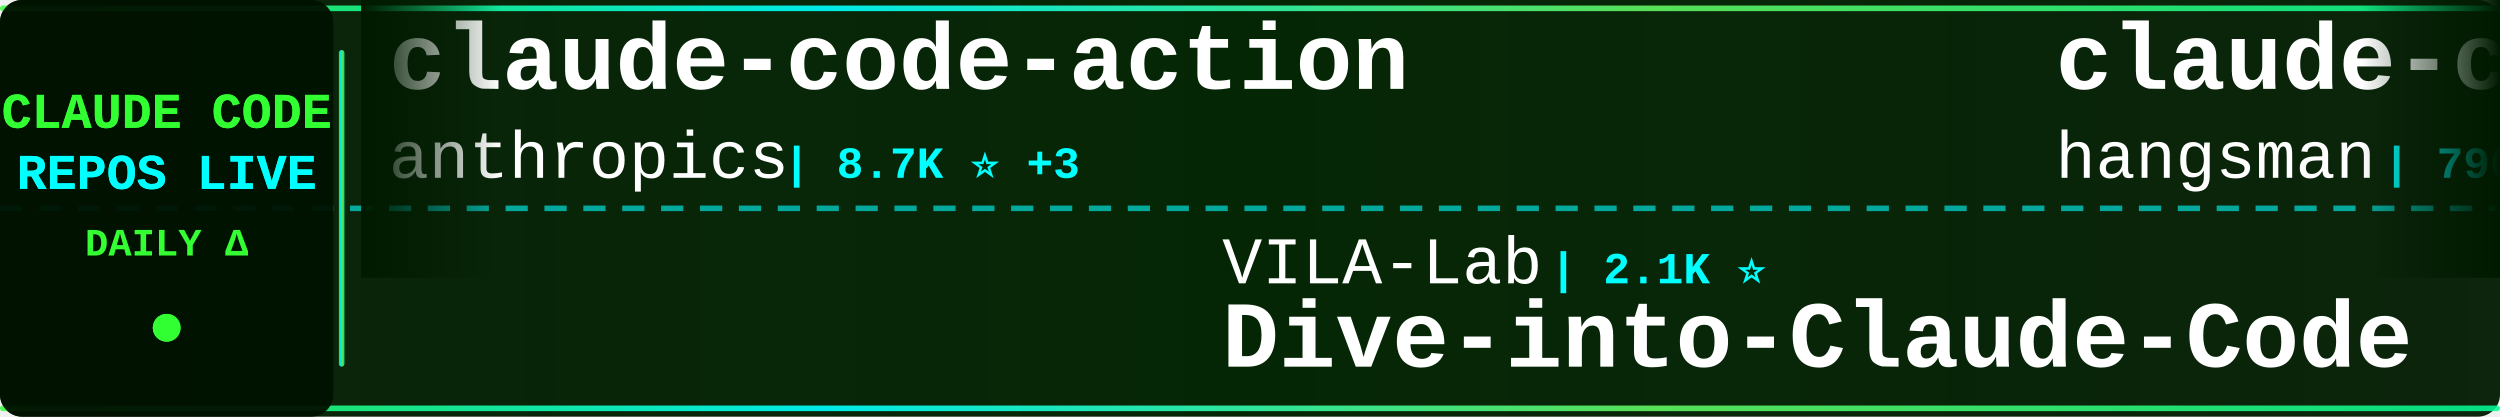
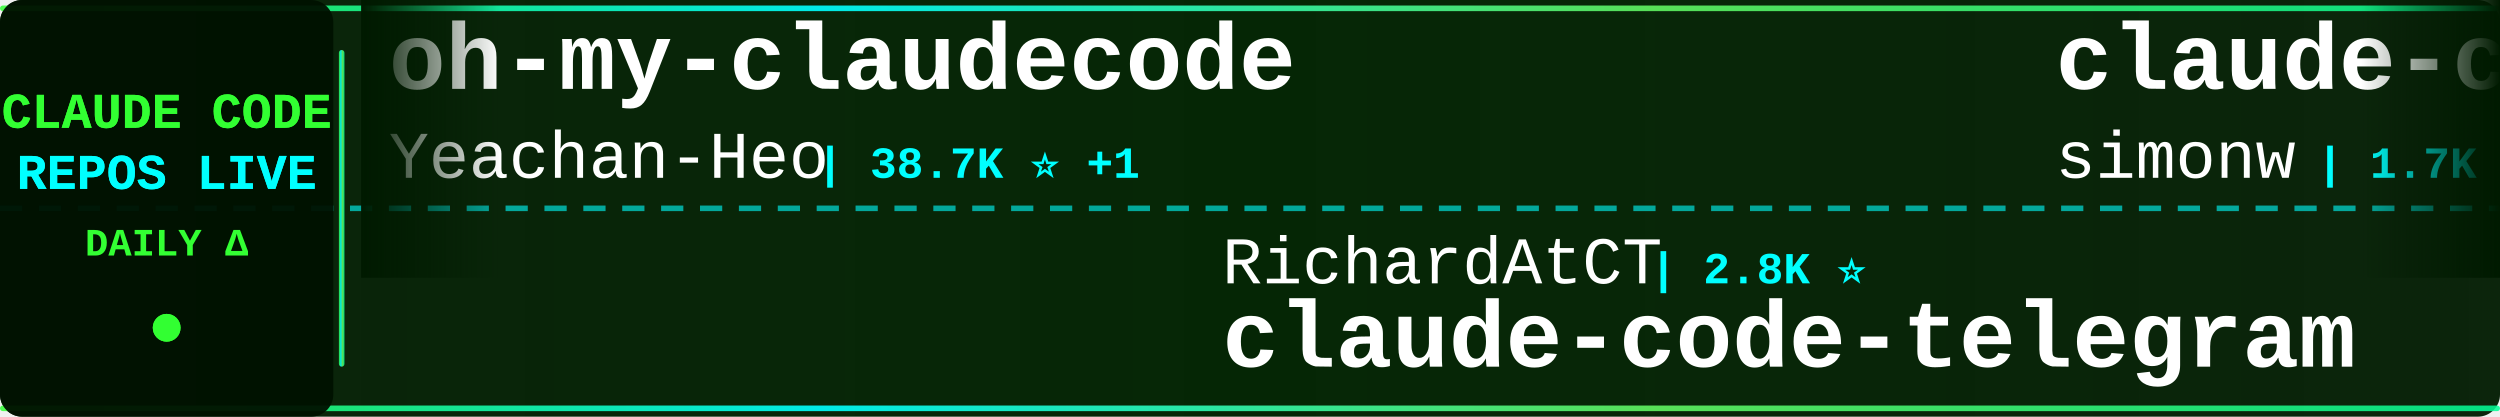
<svg xmlns="http://www.w3.org/2000/svg" width="900" height="150">
  <defs>
    <linearGradient id="tickerBg" x1="0%" y1="0%" x2="100%" y2="0%">
      <stop offset="0%" style="stop-color:#001a00;stop-opacity:0.95" />
      <stop offset="50%" style="stop-color:#002200;stop-opacity:0.98" />
      <stop offset="100%" style="stop-color:#001a00;stop-opacity:0.95" />
    </linearGradient>
    <linearGradient id="borderGrad" x1="0%" y1="0%" x2="100%" y2="0%">
      <stop offset="0%" style="stop-color:#33ff33;stop-opacity:0.85">
        <animate attributeName="stop-opacity" values="0.85;1;0.85" dur="2s" repeatCount="indefinite" />
      </stop>
      <stop offset="33%" style="stop-color:#00ffff;stop-opacity:0.9">
        <animate attributeName="stop-opacity" values="0.9;1;0.9" dur="2.2s" repeatCount="indefinite" />
      </stop>
      <stop offset="66%" style="stop-color:#66ff66;stop-opacity:0.85">
        <animate attributeName="stop-opacity" values="0.85;1;0.85" dur="1.8s" repeatCount="indefinite" />
      </stop>
      <stop offset="100%" style="stop-color:#00ff99;stop-opacity:0.85">
        <animate attributeName="stop-opacity" values="0.85;1;0.85" dur="2s" repeatCount="indefinite" />
      </stop>
    </linearGradient>
    <filter id="textGlow">
      <feGaussianBlur stdDeviation="0.1" result="coloredBlur" />
      <feMerge>
        <feMergeNode in="coloredBlur" />
        <feMergeNode in="SourceGraphic" />
      </feMerge>
    </filter>
    <filter id="metricGlow">
      <feGaussianBlur stdDeviation="0.2" result="coloredBlur" />
      <feMerge>
        <feMergeNode in="coloredBlur" />
        <feMergeNode in="SourceGraphic" />
      </feMerge>
    </filter>
    <linearGradient id="leftFade" x1="0%" y1="0%" x2="100%" y2="0%">
      <stop offset="0%" style="stop-color:#001a00;stop-opacity:1" />
      <stop offset="100%" style="stop-color:#001a00;stop-opacity:0" />
    </linearGradient>
    <linearGradient id="rightFade" x1="0%" y1="0%" x2="100%" y2="0%">
      <stop offset="0%" style="stop-color:#001a00;stop-opacity:0" />
      <stop offset="100%" style="stop-color:#001a00;stop-opacity:1" />
    </linearGradient>
  </defs>
  <rect width="900" height="150" fill="url(#tickerBg)" rx="8" />
  <rect x="0" y="2" width="900" height="2" fill="url(#borderGrad)" rx="1" />
  <rect x="0" y="146" width="900" height="2" fill="url(#borderGrad)" rx="1" />
  <line x1="0" y1="75" x2="900" y2="75" stroke="#00ffff" stroke-width="2" stroke-dasharray="8 6" opacity="0.6" />
  <rect x="0" y="0" width="120" height="150" fill="#001100" opacity="0.95" rx="8" />
  <text x="60" y="46" font-family="'Courier New', monospace" font-size="18" font-weight="bold" fill="#33ff33" text-anchor="middle" filter="url(#textGlow)">
    CLAUDE CODE
  </text>
  <text x="60" y="68" font-family="'Courier New', monospace" font-size="18" font-weight="bold" fill="#00ffff" text-anchor="middle" filter="url(#textGlow)">
    REPOS LIVE
  </text>
  <text x="60" y="92" font-family="'Courier New', monospace" font-size="14" font-weight="bold" fill="#33ff33" text-anchor="middle">
    DAILY Δ
  </text>
  <circle cx="60" cy="118" r="5" fill="#33ff33" filter="url(#metricGlow)">
    <animate attributeName="r" values="4;6;4" dur="1.5s" repeatCount="indefinite" />
    <animate attributeName="opacity" values="0.6;1;0.6" dur="1.5s" repeatCount="indefinite" />
  </circle>
  <rect x="122" y="18" width="2" height="114" fill="url(#borderGrad)" rx="1" />
  <clipPath id="tickerClip">
    <rect x="130" y="0" width="770" height="150" />
  </clipPath>
  <g clip-path="url(#tickerClip)">
    <g id="tickerItems">
      <animateTransform attributeName="transform" attributeType="XML" type="translate" from="0 0" to="-3000 0" dur="54s" repeatCount="indefinite" />
      <g transform="translate(0, 0)">
-         <text x="140" y="32" font-family="'Courier New', monospace" font-size="34" font-weight="bold" fill="#ffffff">claude-code-action</text>
-         <text x="140" y="64" font-family="'Courier New', monospace" font-size="24" font-weight="normal" fill="#ffffff" opacity="1.0">anthropics</text>
-         <text x="282" y="64" font-family="'Courier New', monospace" font-size="16" font-weight="bold" fill="#00ffff"> | 8.7K ⭐ +3</text>
+         <text x="140" y="32" font-family="'Courier New', monospace" font-size="34" font-weight="bold" fill="#ffffff">oh-my-claudecode</text>
+         <text x="140" y="64" font-family="'Courier New', monospace" font-size="24" font-weight="normal" fill="#ffffff" opacity="1.0">Yeachan-Heo</text>
+         <text x="294" y="64" font-family="'Courier New', monospace" font-size="16" font-weight="bold" fill="#00ffff"> | 38.7K ⭐ +1</text>
      </g>
      <g transform="translate(300, 0)">
-         <text x="140" y="102" font-family="'Courier New', monospace" font-size="24" font-weight="normal" fill="#ffffff" opacity="1.0">VILA-Lab</text>
-         <text x="258" y="102" font-family="'Courier New', monospace" font-size="16" font-weight="bold" fill="#00ffff"> | 2.1K ⭐</text>
-         <text x="140" y="132" font-family="'Courier New', monospace" font-size="34" font-weight="bold" fill="#ffffff">Dive-into-Claude-Code</text>
+         <text x="140" y="102" font-family="'Courier New', monospace" font-size="24" font-weight="normal" fill="#ffffff" opacity="1.0">RichardAtCT</text>
+         <text x="294" y="102" font-family="'Courier New', monospace" font-size="16" font-weight="bold" fill="#00ffff"> | 2.8K ⭐</text>
+         <text x="140" y="132" font-family="'Courier New', monospace" font-size="34" font-weight="bold" fill="#ffffff">claude-code-telegram</text>
      </g>
      <g transform="translate(600, 0)">
-         <text x="140" y="32" font-family="'Courier New', monospace" font-size="34" font-weight="bold" fill="#ffffff">claude-code-source</text>
-         <text x="140" y="64" font-family="'Courier New', monospace" font-size="24" font-weight="normal" fill="#ffffff" opacity="1.0">hangsman</text>
-         <text x="258" y="64" font-family="'Courier New', monospace" font-size="16" font-weight="bold" fill="#00ffff"> | 790 ⭐</text>
+         <text x="140" y="32" font-family="'Courier New', monospace" font-size="34" font-weight="bold" fill="#ffffff">claude-code-transcripts</text>
+         <text x="140" y="64" font-family="'Courier New', monospace" font-size="24" font-weight="normal" fill="#ffffff" opacity="1.0">simonw</text>
+         <text x="234" y="64" font-family="'Courier New', monospace" font-size="16" font-weight="bold" fill="#00ffff"> | 1.7K ⭐</text>
      </g>
      <g transform="translate(900, 0)">
-         <text x="140" y="102" font-family="'Courier New', monospace" font-size="24" font-weight="normal" fill="#ffffff" opacity="1.0">zstmfhy</text>
-         <text x="246" y="102" font-family="'Courier New', monospace" font-size="16" font-weight="bold" fill="#00ffff"> | 190 ⭐</text>
-         <text x="140" y="132" font-family="'Courier New', monospace" font-size="34" font-weight="bold" fill="#ffffff">Claude-code</text>
+         <text x="140" y="102" font-family="'Courier New', monospace" font-size="24" font-weight="normal" fill="#ffffff" opacity="1.0">musistudio</text>
+         <text x="282" y="102" font-family="'Courier New', monospace" font-size="16" font-weight="bold" fill="#00ffff"> | 36.8K ⭐ +4</text>
+         <text x="140" y="132" font-family="'Courier New', monospace" font-size="34" font-weight="bold" fill="#ffffff">claude-code-router</text>
      </g>
      <g transform="translate(1200, 0)">
-         <text x="140" y="32" font-family="'Courier New', monospace" font-size="34" font-weight="bold" fill="#ffffff">everything-claude-code</text>
-         <text x="140" y="64" font-family="'Courier New', monospace" font-size="24" font-weight="normal" fill="#ffffff" opacity="1.0">WorldFlowAI</text>
-         <text x="294" y="64" font-family="'Courier New', monospace" font-size="16" font-weight="bold" fill="#00ffff"> | 1.5K ⭐ +17</text>
+         <text x="140" y="32" font-family="'Courier New', monospace" font-size="34" font-weight="bold" fill="#ffffff">ralph-claude-code</text>
+         <text x="140" y="64" font-family="'Courier New', monospace" font-size="24" font-weight="normal" fill="#ffffff" opacity="1.0">frankbria</text>
+         <text x="270" y="64" font-family="'Courier New', monospace" font-size="16" font-weight="bold" fill="#00ffff"> | 9.6K ⭐</text>
      </g>
      <g transform="translate(1500, 0)">
-         <text x="140" y="102" font-family="'Courier New', monospace" font-size="24" font-weight="normal" fill="#ffffff" opacity="1.0">Alishahryar1</text>
-         <text x="306" y="102" font-family="'Courier New', monospace" font-size="16" font-weight="bold" fill="#00ffff"> | 46.4K ⭐ +16</text>
-         <text x="140" y="132" font-family="'Courier New', monospace" font-size="34" font-weight="bold" fill="#ffffff">free-claude-code</text>
+         <text x="140" y="102" font-family="'Courier New', monospace" font-size="24" font-weight="normal" fill="#ffffff" opacity="1.0">centminmod</text>
+         <text x="282" y="102" font-family="'Courier New', monospace" font-size="16" font-weight="bold" fill="#00ffff"> | 2.6K ⭐</text>
+         <text x="140" y="132" font-family="'Courier New', monospace" font-size="34" font-weight="bold" fill="#ffffff">my-claude-code-setup</text>
      </g>
      <g transform="translate(1800, 0)">
-         <text x="140" y="32" font-family="'Courier New', monospace" font-size="34" font-weight="bold" fill="#ffffff">claude-code-rev</text>
-         <text x="140" y="64" font-family="'Courier New', monospace" font-size="24" font-weight="normal" fill="#ffffff" opacity="1.0">oboard</text>
-         <text x="234" y="64" font-family="'Courier New', monospace" font-size="16" font-weight="bold" fill="#00ffff"> | 3.3K ⭐</text>
+         <text x="140" y="32" font-family="'Courier New', monospace" font-size="34" font-weight="bold" fill="#ffffff">collection-claude-code-s...</text>
+         <text x="140" y="64" font-family="'Courier New', monospace" font-size="24" font-weight="normal" fill="#ffffff" opacity="1.0">chauncygu</text>
+         <text x="270" y="64" font-family="'Courier New', monospace" font-size="16" font-weight="bold" fill="#00ffff"> | 2.8K ⭐</text>
      </g>
      <g transform="translate(2100, 0)">
-         <text x="140" y="102" font-family="'Courier New', monospace" font-size="24" font-weight="normal" fill="#ffffff" opacity="1.0">shareAI-lab</text>
-         <text x="294" y="102" font-family="'Courier New', monospace" font-size="16" font-weight="bold" fill="#00ffff"> | 74.9K ⭐ +8</text>
-         <text x="140" y="132" font-family="'Courier New', monospace" font-size="34" font-weight="bold" fill="#ffffff">learn-claude-code</text>
+         <text x="140" y="102" font-family="'Courier New', monospace" font-size="24" font-weight="normal" fill="#ffffff" opacity="1.0">affaan-m</text>
+         <text x="258" y="102" font-family="'Courier New', monospace" font-size="16" font-weight="bold" fill="#00ffff"> | 241.7K ⭐ +39</text>
+         <text x="140" y="132" font-family="'Courier New', monospace" font-size="34" font-weight="bold" fill="#ffffff">ECC</text>
      </g>
      <g transform="translate(2400, 0)">
-         <text x="140" y="32" font-family="'Courier New', monospace" font-size="34" font-weight="bold" fill="#ffffff">claude-code-tips</text>
-         <text x="140" y="64" font-family="'Courier New', monospace" font-size="24" font-weight="normal" fill="#ffffff" opacity="1.0">ykdojo</text>
-         <text x="234" y="64" font-family="'Courier New', monospace" font-size="16" font-weight="bold" fill="#00ffff"> | 9.8K ⭐ +1</text>
+         <text x="140" y="32" font-family="'Courier New', monospace" font-size="34" font-weight="bold" fill="#ffffff">claude-code-cli</text>
+         <text x="140" y="64" font-family="'Courier New', monospace" font-size="24" font-weight="normal" fill="#ffffff" opacity="1.0">huangserva</text>
+         <text x="282" y="64" font-family="'Courier New', monospace" font-size="16" font-weight="bold" fill="#00ffff"> | 622 ⭐</text>
      </g>
      <g transform="translate(2700, 0)">
-         <text x="140" y="102" font-family="'Courier New', monospace" font-size="24" font-weight="normal" fill="#ffffff" opacity="1.0">AICoderTudou</text>
-         <text x="306" y="102" font-family="'Courier New', monospace" font-size="16" font-weight="bold" fill="#00ffff"> | 496 ⭐</text>
-         <text x="140" y="132" font-family="'Courier New', monospace" font-size="34" font-weight="bold" fill="#ffffff">claude-code-tudou</text>
+         <text x="140" y="102" font-family="'Courier New', monospace" font-size="24" font-weight="normal" fill="#ffffff" opacity="1.0">darcyegb</text>
+         <text x="258" y="102" font-family="'Courier New', monospace" font-size="16" font-weight="bold" fill="#00ffff"> | 760 ⭐</text>
+         <text x="140" y="132" font-family="'Courier New', monospace" font-size="34" font-weight="bold" fill="#ffffff">ClaudeCodeAgents</text>
      </g>
      <g transform="translate(3000, 0)">
-         <text x="140" y="32" font-family="'Courier New', monospace" font-size="34" font-weight="bold" fill="#ffffff">claude-code-action</text>
-         <text x="140" y="64" font-family="'Courier New', monospace" font-size="24" font-weight="normal" fill="#ffffff" opacity="1.0">anthropics</text>
-         <text x="282" y="64" font-family="'Courier New', monospace" font-size="16" font-weight="bold" fill="#00ffff"> | 8.7K ⭐ +3</text>
+         <text x="140" y="32" font-family="'Courier New', monospace" font-size="34" font-weight="bold" fill="#ffffff">oh-my-claudecode</text>
+         <text x="140" y="64" font-family="'Courier New', monospace" font-size="24" font-weight="normal" fill="#ffffff" opacity="1.0">Yeachan-Heo</text>
+         <text x="294" y="64" font-family="'Courier New', monospace" font-size="16" font-weight="bold" fill="#00ffff"> | 38.7K ⭐ +1</text>
      </g>
      <g transform="translate(3300, 0)">
-         <text x="140" y="102" font-family="'Courier New', monospace" font-size="24" font-weight="normal" fill="#ffffff" opacity="1.0">VILA-Lab</text>
-         <text x="258" y="102" font-family="'Courier New', monospace" font-size="16" font-weight="bold" fill="#00ffff"> | 2.1K ⭐</text>
-         <text x="140" y="132" font-family="'Courier New', monospace" font-size="34" font-weight="bold" fill="#ffffff">Dive-into-Claude-Code</text>
+         <text x="140" y="102" font-family="'Courier New', monospace" font-size="24" font-weight="normal" fill="#ffffff" opacity="1.0">RichardAtCT</text>
+         <text x="294" y="102" font-family="'Courier New', monospace" font-size="16" font-weight="bold" fill="#00ffff"> | 2.8K ⭐</text>
+         <text x="140" y="132" font-family="'Courier New', monospace" font-size="34" font-weight="bold" fill="#ffffff">claude-code-telegram</text>
      </g>
      <g transform="translate(3600, 0)">
-         <text x="140" y="32" font-family="'Courier New', monospace" font-size="34" font-weight="bold" fill="#ffffff">claude-code-source</text>
-         <text x="140" y="64" font-family="'Courier New', monospace" font-size="24" font-weight="normal" fill="#ffffff" opacity="1.0">hangsman</text>
-         <text x="258" y="64" font-family="'Courier New', monospace" font-size="16" font-weight="bold" fill="#00ffff"> | 790 ⭐</text>
+         <text x="140" y="32" font-family="'Courier New', monospace" font-size="34" font-weight="bold" fill="#ffffff">claude-code-transcripts</text>
+         <text x="140" y="64" font-family="'Courier New', monospace" font-size="24" font-weight="normal" fill="#ffffff" opacity="1.0">simonw</text>
+         <text x="234" y="64" font-family="'Courier New', monospace" font-size="16" font-weight="bold" fill="#00ffff"> | 1.7K ⭐</text>
      </g>
      <g transform="translate(3900, 0)">
-         <text x="140" y="102" font-family="'Courier New', monospace" font-size="24" font-weight="normal" fill="#ffffff" opacity="1.0">zstmfhy</text>
-         <text x="246" y="102" font-family="'Courier New', monospace" font-size="16" font-weight="bold" fill="#00ffff"> | 190 ⭐</text>
-         <text x="140" y="132" font-family="'Courier New', monospace" font-size="34" font-weight="bold" fill="#ffffff">Claude-code</text>
+         <text x="140" y="102" font-family="'Courier New', monospace" font-size="24" font-weight="normal" fill="#ffffff" opacity="1.0">musistudio</text>
+         <text x="282" y="102" font-family="'Courier New', monospace" font-size="16" font-weight="bold" fill="#00ffff"> | 36.8K ⭐ +4</text>
+         <text x="140" y="132" font-family="'Courier New', monospace" font-size="34" font-weight="bold" fill="#ffffff">claude-code-router</text>
      </g>
    </g>
  </g>
  <rect x="130" y="0" width="50" height="100" fill="url(#leftFade)" />
  <rect x="850" y="0" width="50" height="100" fill="url(#rightFade)" />
</svg>
